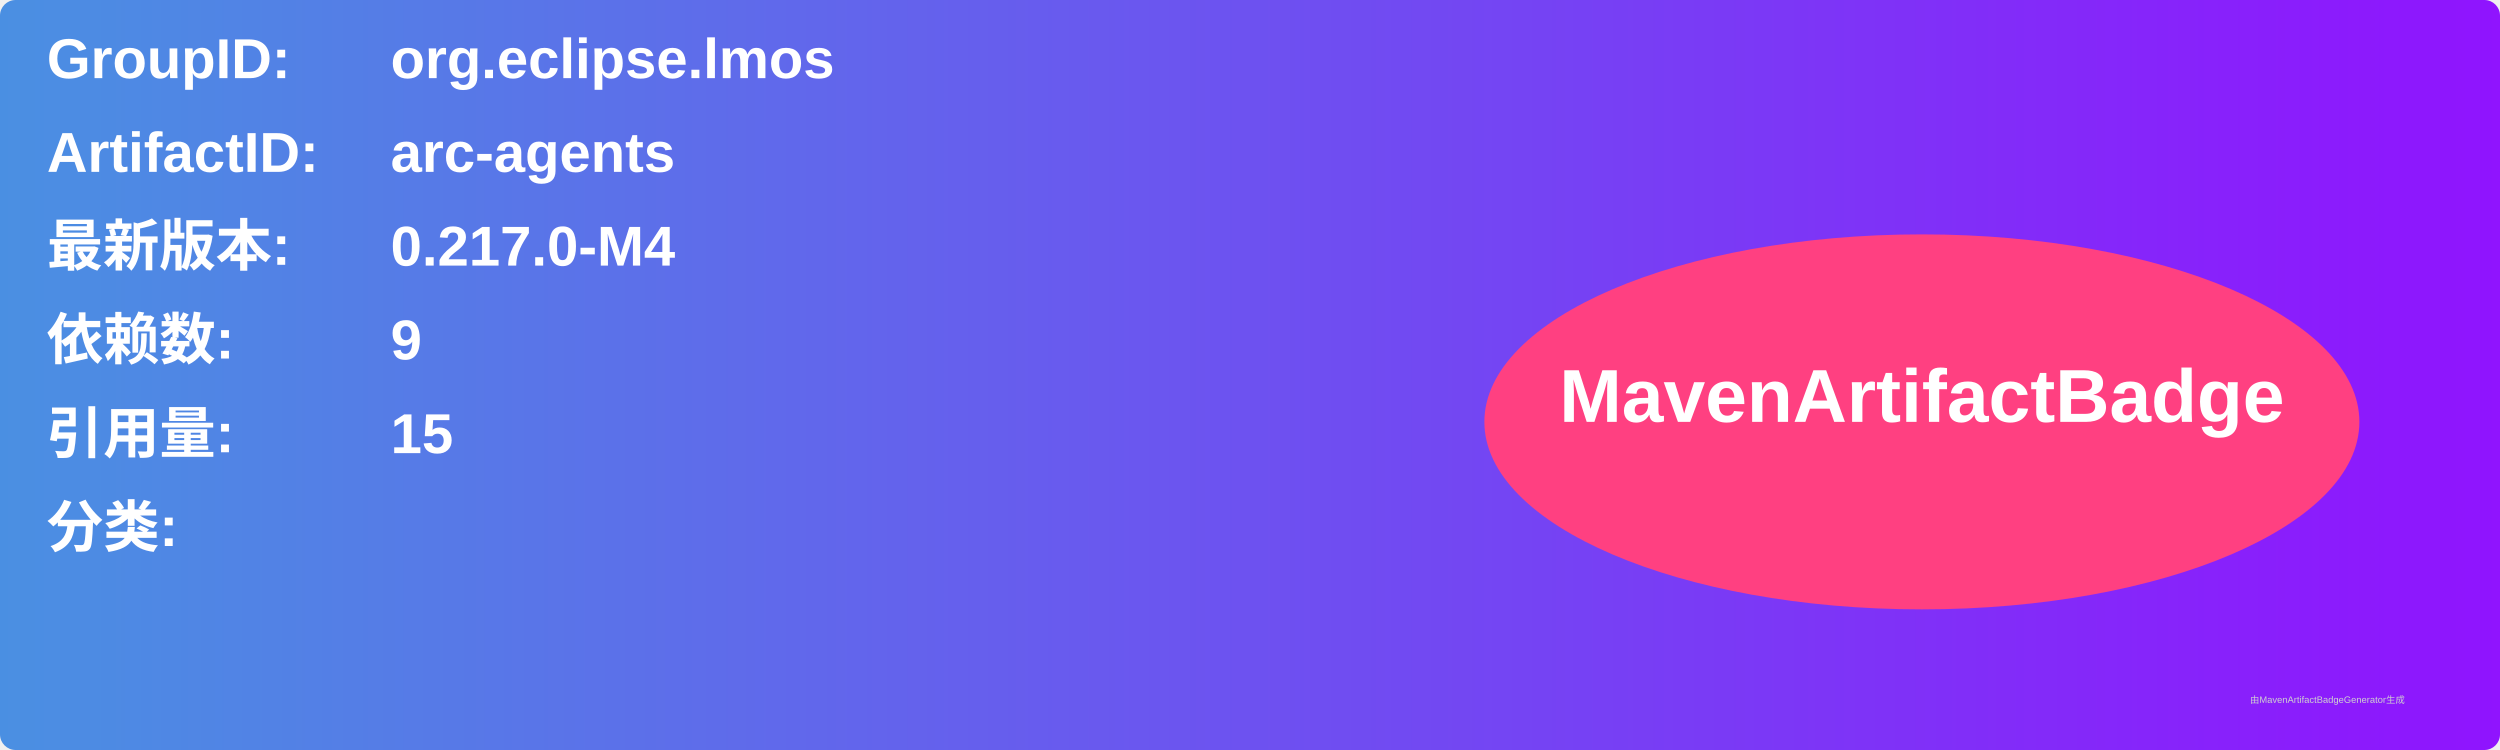
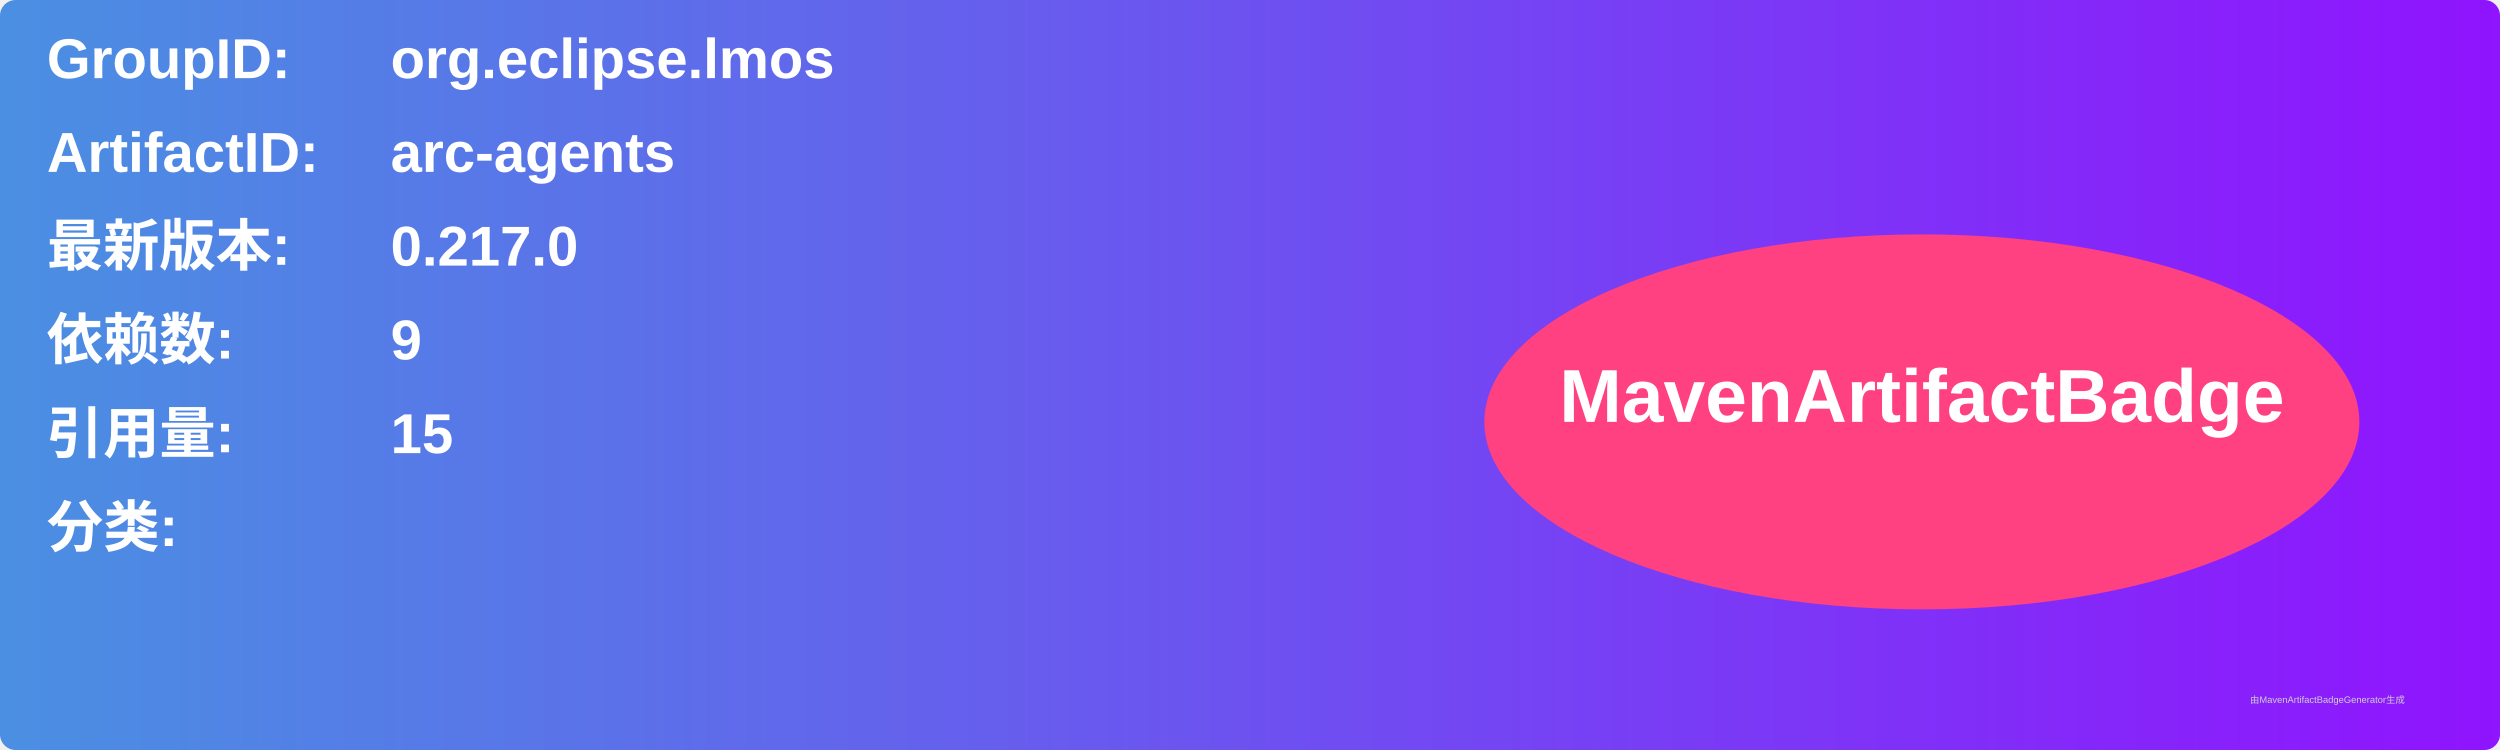
<svg xmlns="http://www.w3.org/2000/svg" width="800" height="240" viewBox="0 0 800 240">
  <linearGradient id="grad" x1="0%" y1="0%" x2="100%" y2="0%">
    <stop offset="0%" stop-color="#4a90e2" />
    <stop offset="100%" stop-color="#9013fe" />
  </linearGradient>
  <rect width="100%" height="100%" rx="5" ry="5" fill="url(#grad)" />
  <g transform="translate(15, 15)">
    <text x="0" y="10" font-family="Arial" font-size="18" fill="white" font-weight="bold" width="260">GroupID:</text>
    <text x="110" y="10" font-family="Arial" font-size="18" fill="white" font-weight="bold" width="460">org.eclipse.lmos</text>
    <text x="0" y="40" font-family="Arial" font-size="18" fill="white" font-weight="bold" width="260">ArtifactID:</text>
    <text x="110" y="40" font-family="Arial" font-size="18" fill="white" font-weight="bold" width="460">arc-agents</text>
    <text x="0" y="70" font-family="Arial" font-size="18" fill="white" font-weight="bold">最新版本:</text>
    <text x="110" y="70" font-family="Arial" font-size="18" fill="white" font-weight="bold">
-       <tspan font-weight="bold">0.217.0-M4</tspan>
+       <tspan font-weight="bold">0.217.0</tspan>
    </text>
    <text x="0" y="100" font-family="Arial" font-size="18" fill="white" font-weight="bold">依赖数: </text>
    <text x="110" y="100" font-family="Arial" font-size="18" fill="white">
      <tspan font-weight="bold">9</tspan>
    </text>
    <text x="0" y="130" font-family="Arial" font-size="18" fill="white" font-weight="bold">引用量: </text>
    <text x="110" y="130" font-family="Arial" font-size="18" fill="white">
      <tspan font-weight="bold">15</tspan>
    </text>
    <text x="0" y="160" font-family="Arial" font-size="18" fill="white" font-weight="bold">分类:</text>
    <text x="10" y="190" font-family="Arial" font-size="10" fill="white">
      <tspan font-weight="bold" />
    </text>
    <ellipse cx="600" cy="120" rx="140" ry="60" fill="#ff4081" />
    <text x="600" y="120" text-anchor="middle" font-family="Arial" font-size="24" fill="white" font-weight="bold">MavenArtifactBadge</text>
  </g>
  <text x="720" y="225" font-family="Arial" font-size="3" fill="#d0d0d0">由MavenArtifactBadgeGenerator生成</text>
</svg>
